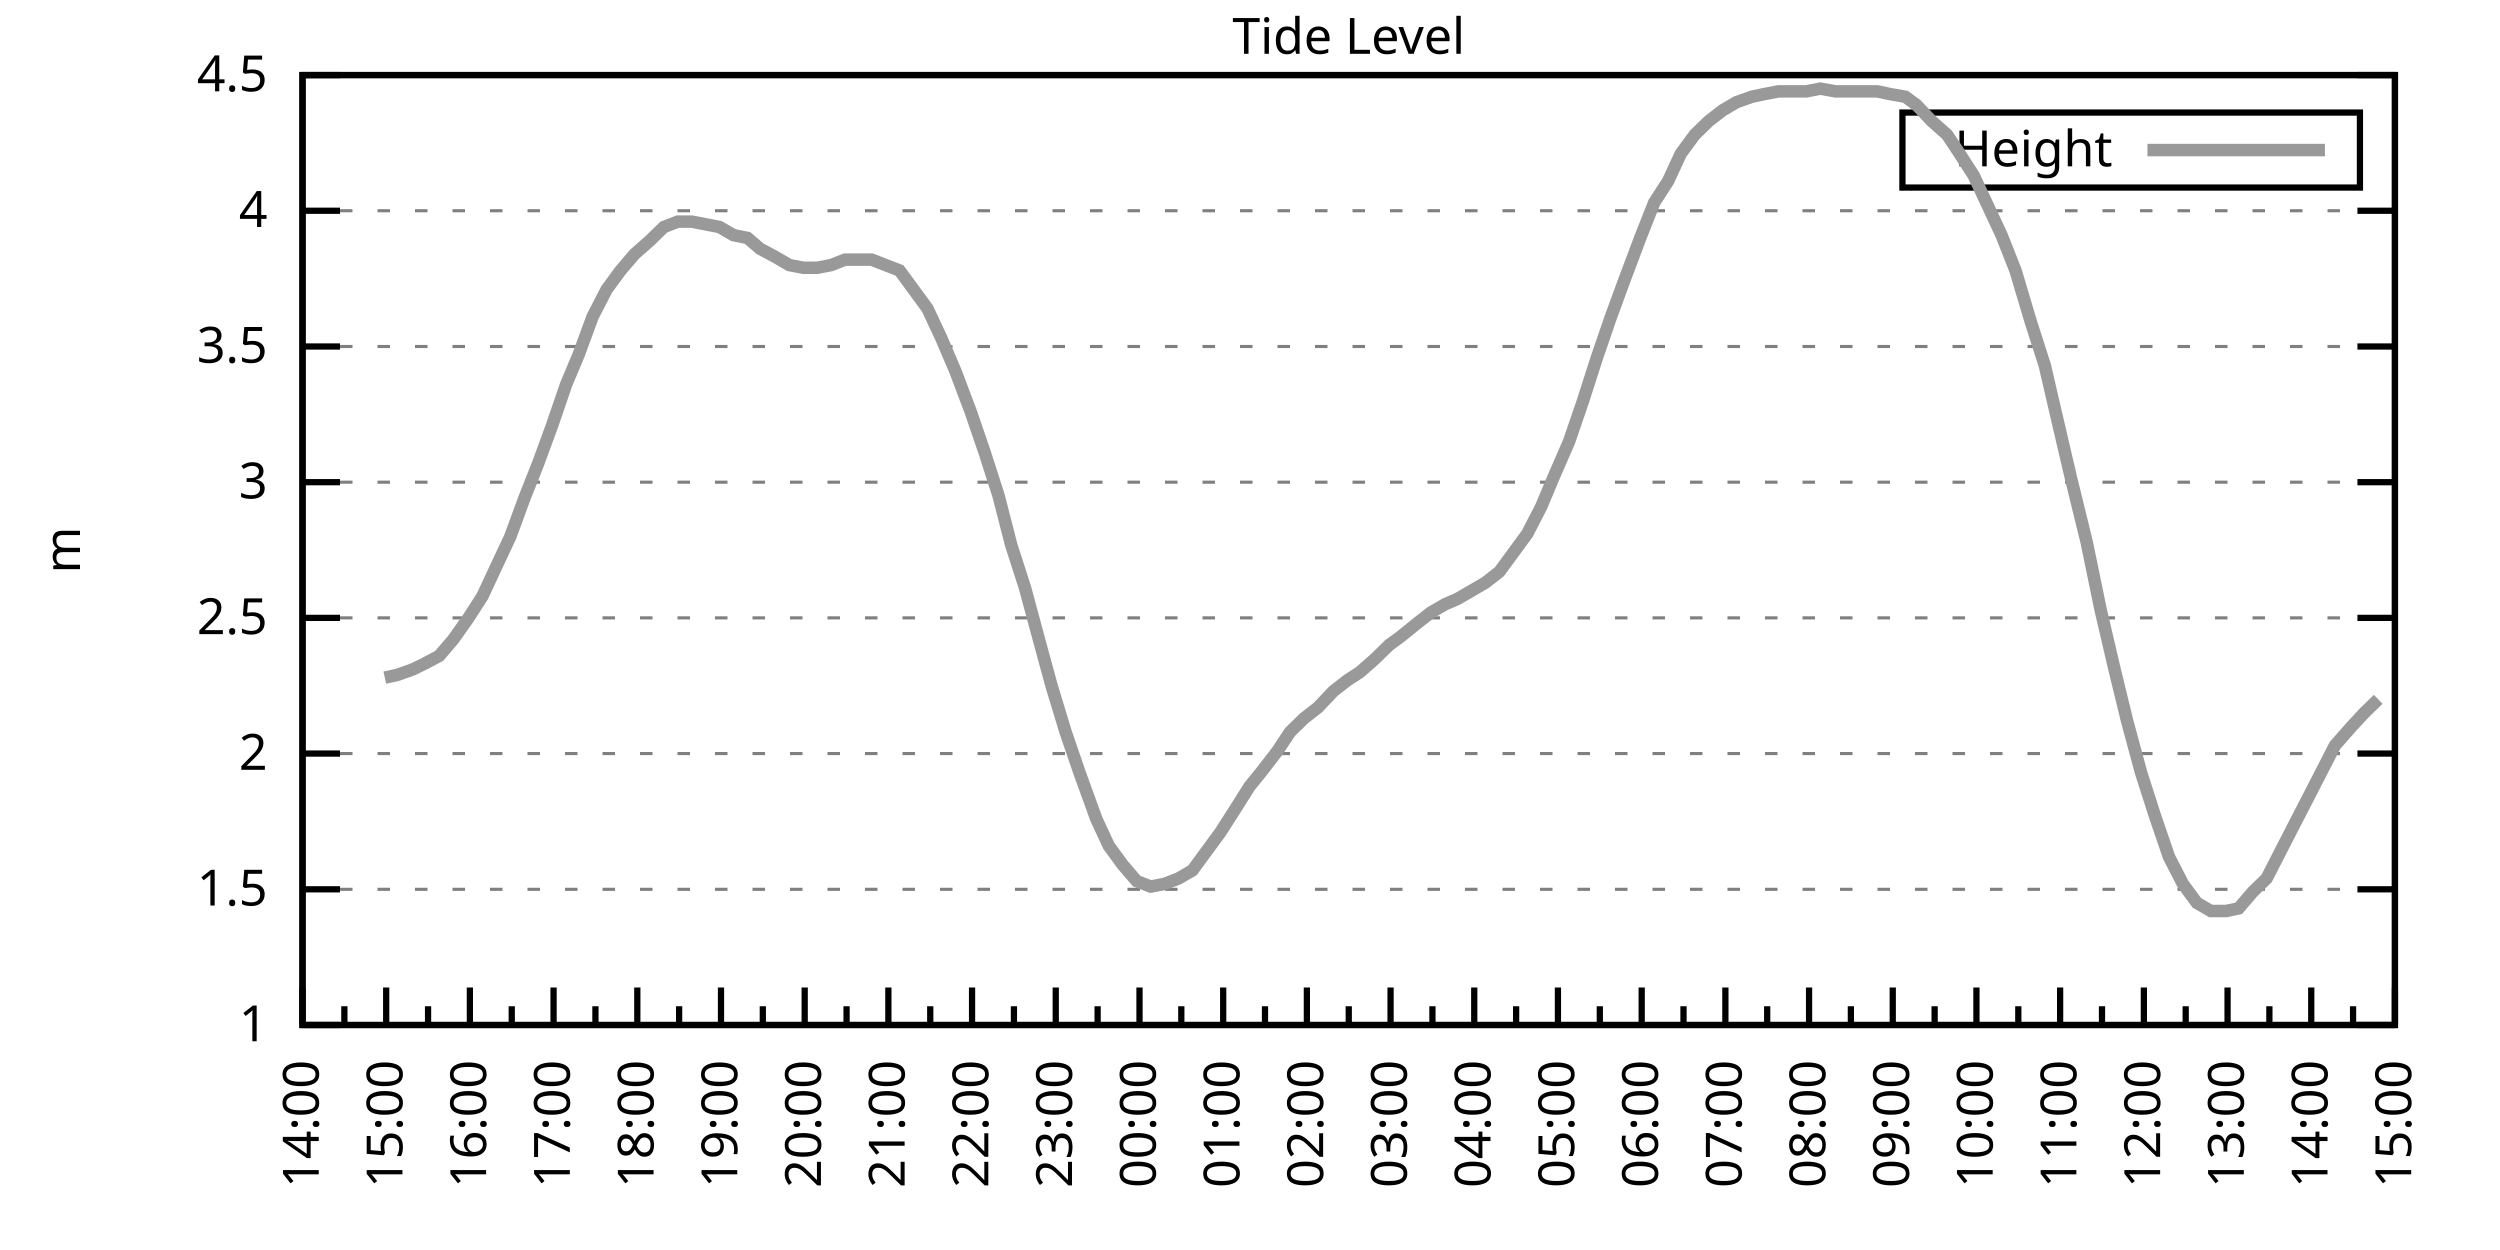
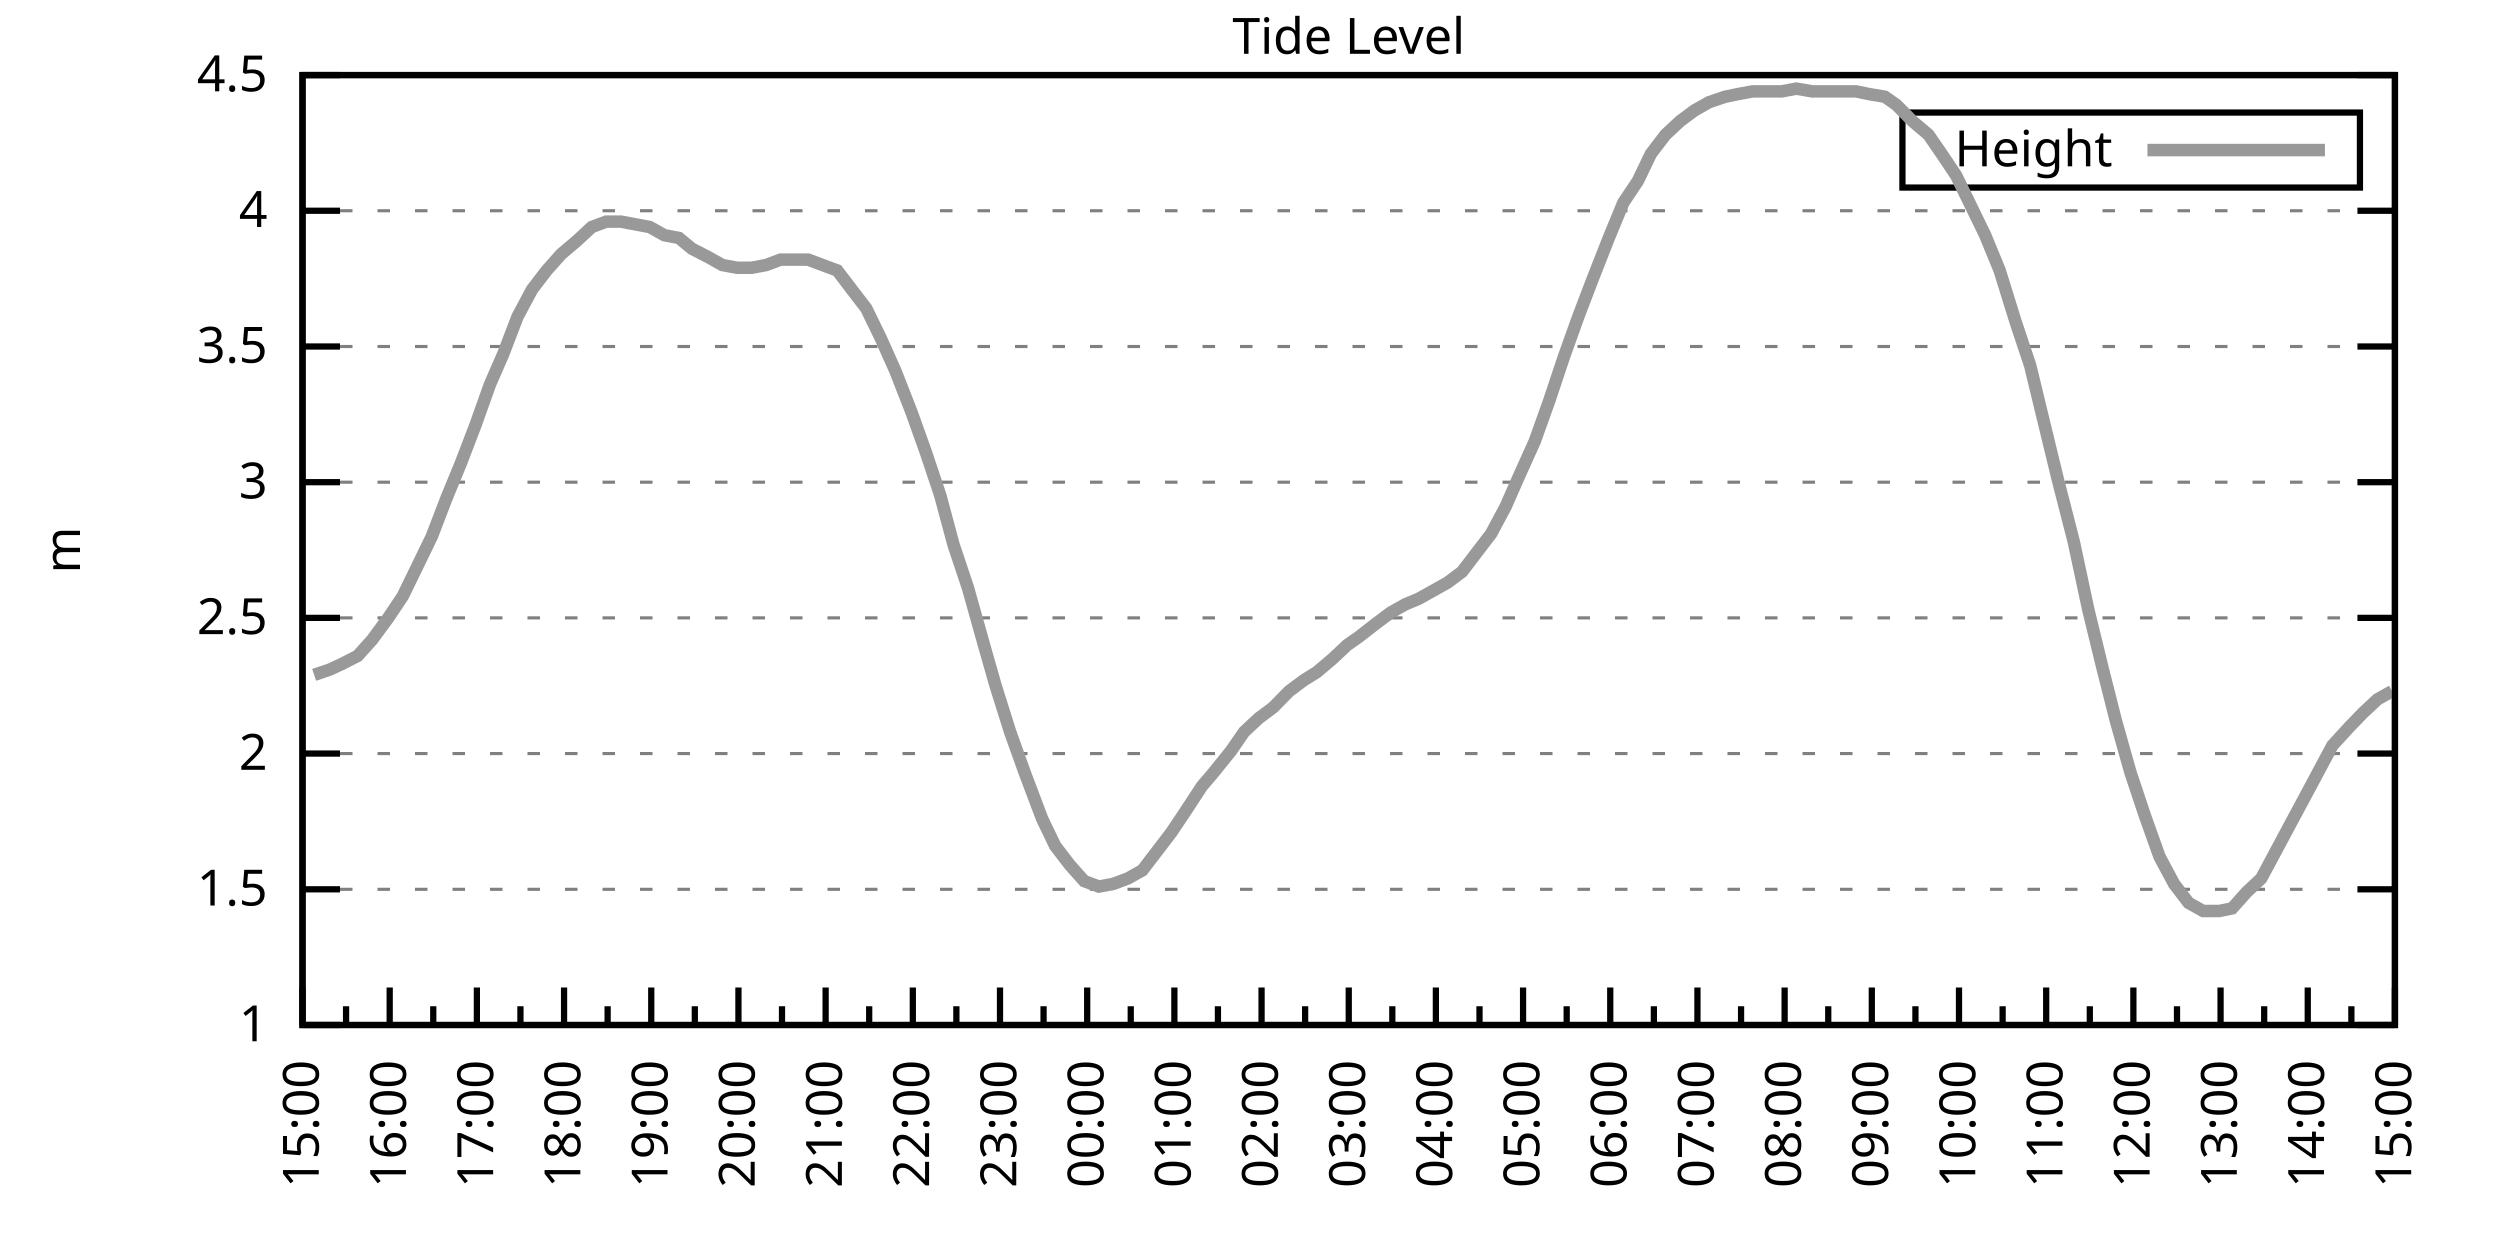
<svg xmlns="http://www.w3.org/2000/svg" xmlns:xlink="http://www.w3.org/1999/xlink" width="400" height="200" viewBox="0 0 400 200">
  <g id="gnuplot_canvas">
    <rect x="0" y="0" width="400" height="200" fill="none" />
    <defs>
      <circle id="gpDot" r="0.5" stroke-width="0.5" stroke="currentColor" />
      <path id="gpPt0" stroke-width="0.333" stroke="currentColor" d="M-1,0 h2 M0,-1 v2" />
      <path id="gpPt1" stroke-width="0.333" stroke="currentColor" d="M-1,-1 L1,1 M1,-1 L-1,1" />
      <path id="gpPt2" stroke-width="0.333" stroke="currentColor" d="M-1,0 L1,0 M0,-1 L0,1 M-1,-1 L1,1 M-1,1 L1,-1" />
      <rect id="gpPt3" stroke-width="0.333" stroke="currentColor" x="-1" y="-1" width="2" height="2" />
      <rect id="gpPt4" stroke-width="0.333" stroke="currentColor" fill="currentColor" x="-1" y="-1" width="2" height="2" />
      <circle id="gpPt5" stroke-width="0.333" stroke="currentColor" cx="0" cy="0" r="1" />
      <use xlink:href="#gpPt5" id="gpPt6" fill="currentColor" stroke="none" />
      <path id="gpPt7" stroke-width="0.333" stroke="currentColor" d="M0,-1.33 L-1.33,0.67 L1.33,0.67 z" />
      <use xlink:href="#gpPt7" id="gpPt8" fill="currentColor" stroke="none" />
      <use xlink:href="#gpPt7" id="gpPt9" stroke="currentColor" transform="rotate(180)" />
      <use xlink:href="#gpPt9" id="gpPt10" fill="currentColor" stroke="none" />
      <use xlink:href="#gpPt3" id="gpPt11" stroke="currentColor" transform="rotate(45)" />
      <use xlink:href="#gpPt11" id="gpPt12" fill="currentColor" stroke="none" />
      <path id="gpPt13" stroke-width="0.333" stroke="currentColor" d="M0,1.330 L1.265,0.411 L0.782,-1.067 L-0.782,-1.076 L-1.265,0.411 z" />
      <use xlink:href="#gpPt13" id="gpPt14" fill="currentColor" stroke="none" />
      <filter id="textbox" filterUnits="objectBoundingBox" x="0" y="0" height="1" width="1">
        <feFlood flood-color="white" flood-opacity="1" result="bgnd" />
        <feComposite in="SourceGraphic" in2="bgnd" operator="atop" />
      </filter>
      <filter id="greybox" filterUnits="objectBoundingBox" x="0" y="0" height="1" width="1">
        <feFlood flood-color="lightgrey" flood-opacity="1" result="grey" />
        <feComposite in="SourceGraphic" in2="grey" operator="atop" />
      </filter>
    </defs>
    <g fill="none" color="white" stroke="currentColor" stroke-width="1.00" stroke-linecap="butt" stroke-linejoin="miter">
</g>
    <g fill="none" color="black" stroke="currentColor" stroke-width="1.00" stroke-linecap="butt" stroke-linejoin="miter">
      <g stroke="none" shape-rendering="crispEdges">
        <polygon fill="rgb(255, 255, 255)" points="48.40,164.00 383.18,164.00 383.18,12.02 48.40,12.02 " />
      </g>
    </g>
    <g fill="none" color="black" stroke="currentColor" stroke-width="1.00" stroke-linecap="butt" stroke-linejoin="miter">
</g>
    <g fill="none" color="black" stroke="black" stroke-width="0.50" stroke-linecap="butt" stroke-linejoin="miter">
</g>
    <g fill="none" color="gray" stroke="currentColor" stroke-width="0.50" stroke-linecap="butt" stroke-linejoin="miter">
      <path stroke="gray" stroke-dasharray="2,4" class="gridline" d="M48.40,164.00 L383.19,164.00  " />
    </g>
    <g fill="none" color="gray" stroke="gray" stroke-width="1.00" stroke-linecap="butt" stroke-linejoin="miter">
</g>
    <g fill="none" color="black" stroke="currentColor" stroke-width="1.00" stroke-linecap="butt" stroke-linejoin="miter">
      <path stroke="black" d="M48.40,164.00 L54.40,164.00 M383.19,164.00 L377.19,164.00  " />
      <g transform="translate(42.80,166.60)" stroke="none" fill="black" font-family="Sans" font-size="8.00" text-anchor="end">
        <text>
          <tspan font-family="Sans"> 1</tspan>
        </text>
      </g>
    </g>
    <g fill="none" color="black" stroke="currentColor" stroke-width="1.00" stroke-linecap="butt" stroke-linejoin="miter">
</g>
    <g fill="none" color="black" stroke="black" stroke-width="0.50" stroke-linecap="butt" stroke-linejoin="miter">
</g>
    <g fill="none" color="gray" stroke="currentColor" stroke-width="0.50" stroke-linecap="butt" stroke-linejoin="miter">
      <path stroke="gray" stroke-dasharray="2,4" class="gridline" d="M48.40,142.29 L383.19,142.29  " />
    </g>
    <g fill="none" color="gray" stroke="gray" stroke-width="1.00" stroke-linecap="butt" stroke-linejoin="miter">
</g>
    <g fill="none" color="black" stroke="currentColor" stroke-width="1.00" stroke-linecap="butt" stroke-linejoin="miter">
      <path stroke="black" d="M48.40,142.29 L54.40,142.29 M383.19,142.29 L377.19,142.29  " />
      <g transform="translate(42.80,144.89)" stroke="none" fill="black" font-family="Sans" font-size="8.00" text-anchor="end">
        <text>
          <tspan font-family="Sans"> 1.5</tspan>
        </text>
      </g>
    </g>
    <g fill="none" color="black" stroke="currentColor" stroke-width="1.00" stroke-linecap="butt" stroke-linejoin="miter">
</g>
    <g fill="none" color="black" stroke="black" stroke-width="0.50" stroke-linecap="butt" stroke-linejoin="miter">
</g>
    <g fill="none" color="gray" stroke="currentColor" stroke-width="0.50" stroke-linecap="butt" stroke-linejoin="miter">
      <path stroke="gray" stroke-dasharray="2,4" class="gridline" d="M48.40,120.57 L383.19,120.57  " />
    </g>
    <g fill="none" color="gray" stroke="gray" stroke-width="1.00" stroke-linecap="butt" stroke-linejoin="miter">
</g>
    <g fill="none" color="black" stroke="currentColor" stroke-width="1.00" stroke-linecap="butt" stroke-linejoin="miter">
      <path stroke="black" d="M48.40,120.57 L54.40,120.57 M383.19,120.57 L377.19,120.57  " />
      <g transform="translate(42.80,123.17)" stroke="none" fill="black" font-family="Sans" font-size="8.00" text-anchor="end">
        <text>
          <tspan font-family="Sans"> 2</tspan>
        </text>
      </g>
    </g>
    <g fill="none" color="black" stroke="currentColor" stroke-width="1.00" stroke-linecap="butt" stroke-linejoin="miter">
</g>
    <g fill="none" color="black" stroke="black" stroke-width="0.50" stroke-linecap="butt" stroke-linejoin="miter">
</g>
    <g fill="none" color="gray" stroke="currentColor" stroke-width="0.50" stroke-linecap="butt" stroke-linejoin="miter">
      <path stroke="gray" stroke-dasharray="2,4" class="gridline" d="M48.40,98.86 L383.19,98.86  " />
    </g>
    <g fill="none" color="gray" stroke="gray" stroke-width="1.00" stroke-linecap="butt" stroke-linejoin="miter">
</g>
    <g fill="none" color="black" stroke="currentColor" stroke-width="1.00" stroke-linecap="butt" stroke-linejoin="miter">
      <path stroke="black" d="M48.40,98.86 L54.40,98.86 M383.19,98.86 L377.19,98.86  " />
      <g transform="translate(42.80,101.46)" stroke="none" fill="black" font-family="Sans" font-size="8.00" text-anchor="end">
        <text>
          <tspan font-family="Sans"> 2.5</tspan>
        </text>
      </g>
    </g>
    <g fill="none" color="black" stroke="currentColor" stroke-width="1.00" stroke-linecap="butt" stroke-linejoin="miter">
</g>
    <g fill="none" color="black" stroke="black" stroke-width="0.50" stroke-linecap="butt" stroke-linejoin="miter">
</g>
    <g fill="none" color="gray" stroke="currentColor" stroke-width="0.50" stroke-linecap="butt" stroke-linejoin="miter">
      <path stroke="gray" stroke-dasharray="2,4" class="gridline" d="M48.40,77.15 L383.19,77.15  " />
    </g>
    <g fill="none" color="gray" stroke="gray" stroke-width="1.00" stroke-linecap="butt" stroke-linejoin="miter">
</g>
    <g fill="none" color="black" stroke="currentColor" stroke-width="1.00" stroke-linecap="butt" stroke-linejoin="miter">
      <path stroke="black" d="M48.40,77.15 L54.40,77.15 M383.19,77.15 L377.19,77.15  " />
      <g transform="translate(42.80,79.75)" stroke="none" fill="black" font-family="Sans" font-size="8.00" text-anchor="end">
        <text>
          <tspan font-family="Sans"> 3</tspan>
        </text>
      </g>
    </g>
    <g fill="none" color="black" stroke="currentColor" stroke-width="1.00" stroke-linecap="butt" stroke-linejoin="miter">
</g>
    <g fill="none" color="black" stroke="black" stroke-width="0.50" stroke-linecap="butt" stroke-linejoin="miter">
</g>
    <g fill="none" color="gray" stroke="currentColor" stroke-width="0.50" stroke-linecap="butt" stroke-linejoin="miter">
      <path stroke="gray" stroke-dasharray="2,4" class="gridline" d="M48.40,55.44 L383.19,55.44  " />
    </g>
    <g fill="none" color="gray" stroke="gray" stroke-width="1.00" stroke-linecap="butt" stroke-linejoin="miter">
</g>
    <g fill="none" color="black" stroke="currentColor" stroke-width="1.00" stroke-linecap="butt" stroke-linejoin="miter">
      <path stroke="black" d="M48.40,55.44 L54.40,55.44 M383.19,55.44 L377.19,55.44  " />
      <g transform="translate(42.80,58.04)" stroke="none" fill="black" font-family="Sans" font-size="8.00" text-anchor="end">
        <text>
          <tspan font-family="Sans"> 3.5</tspan>
        </text>
      </g>
    </g>
    <g fill="none" color="black" stroke="currentColor" stroke-width="1.00" stroke-linecap="butt" stroke-linejoin="miter">
</g>
    <g fill="none" color="black" stroke="black" stroke-width="0.50" stroke-linecap="butt" stroke-linejoin="miter">
</g>
    <g fill="none" color="gray" stroke="currentColor" stroke-width="0.50" stroke-linecap="butt" stroke-linejoin="miter">
      <path stroke="gray" stroke-dasharray="2,4" class="gridline" d="M48.40,33.72 L383.19,33.72  " />
    </g>
    <g fill="none" color="gray" stroke="gray" stroke-width="1.00" stroke-linecap="butt" stroke-linejoin="miter">
</g>
    <g fill="none" color="black" stroke="currentColor" stroke-width="1.00" stroke-linecap="butt" stroke-linejoin="miter">
      <path stroke="black" d="M48.40,33.72 L54.40,33.72 M383.19,33.72 L377.19,33.72  " />
      <g transform="translate(42.80,36.32)" stroke="none" fill="black" font-family="Sans" font-size="8.00" text-anchor="end">
        <text>
          <tspan font-family="Sans"> 4</tspan>
        </text>
      </g>
    </g>
    <g fill="none" color="black" stroke="currentColor" stroke-width="1.00" stroke-linecap="butt" stroke-linejoin="miter">
</g>
    <g fill="none" color="black" stroke="black" stroke-width="0.50" stroke-linecap="butt" stroke-linejoin="miter">
</g>
    <g fill="none" color="gray" stroke="currentColor" stroke-width="0.50" stroke-linecap="butt" stroke-linejoin="miter">
      <path stroke="gray" stroke-dasharray="2,4" class="gridline" d="M48.40,12.01 L383.19,12.01  " />
    </g>
    <g fill="none" color="gray" stroke="gray" stroke-width="1.00" stroke-linecap="butt" stroke-linejoin="miter">
</g>
    <g fill="none" color="black" stroke="currentColor" stroke-width="1.00" stroke-linecap="butt" stroke-linejoin="miter">
      <path stroke="black" d="M48.40,12.01 L54.40,12.01 M383.19,12.01 L377.19,12.01  " />
      <g transform="translate(42.80,14.61)" stroke="none" fill="black" font-family="Sans" font-size="8.00" text-anchor="end">
        <text>
          <tspan font-family="Sans"> 4.5</tspan>
        </text>
      </g>
    </g>
    <g fill="none" color="black" stroke="currentColor" stroke-width="1.00" stroke-linecap="butt" stroke-linejoin="miter">
      <path stroke="black" d="M48.40,164.00 L48.40,158.00  " />
      <g transform="translate(51.00,169.60) rotate(270)" stroke="none" fill="black" font-family="Sans" font-size="8.00" text-anchor="end">
        <text>
+           <tspan font-family="Sans">15:00</tspan>
+         </text>
+       </g>
+     </g>
+     <g fill="none" color="black" stroke="currentColor" stroke-width="1.00" stroke-linecap="butt" stroke-linejoin="miter">
+       <path stroke="black" d="M55.37,164.00 L55.37,161.00 M62.35,164.00 L62.35,158.00  " />
+       <g transform="translate(64.95,169.60) rotate(270)" stroke="none" fill="black" font-family="Sans" font-size="8.00" text-anchor="end">
+         <text>
+           <tspan font-family="Sans">16:00</tspan>
+         </text>
+       </g>
+     </g>
+     <g fill="none" color="black" stroke="currentColor" stroke-width="1.00" stroke-linecap="butt" stroke-linejoin="miter">
+       <path stroke="black" d="M69.32,164.00 L69.32,161.00 M76.30,164.00 L76.30,158.00  " />
+       <g transform="translate(78.90,169.60) rotate(270)" stroke="none" fill="black" font-family="Sans" font-size="8.00" text-anchor="end">
+         <text>
+           <tspan font-family="Sans">17:00</tspan>
+         </text>
+       </g>
+     </g>
+     <g fill="none" color="black" stroke="currentColor" stroke-width="1.00" stroke-linecap="butt" stroke-linejoin="miter">
+       <path stroke="black" d="M83.27,164.00 L83.27,161.00 M90.25,164.00 L90.25,158.00  " />
+       <g transform="translate(92.85,169.60) rotate(270)" stroke="none" fill="black" font-family="Sans" font-size="8.00" text-anchor="end">
+         <text>
+           <tspan font-family="Sans">18:00</tspan>
+         </text>
+       </g>
+     </g>
+     <g fill="none" color="black" stroke="currentColor" stroke-width="1.00" stroke-linecap="butt" stroke-linejoin="miter">
+       <path stroke="black" d="M97.22,164.00 L97.22,161.00 M104.20,164.00 L104.20,158.00  " />
+       <g transform="translate(106.80,169.60) rotate(270)" stroke="none" fill="black" font-family="Sans" font-size="8.00" text-anchor="end">
+         <text>
+           <tspan font-family="Sans">19:00</tspan>
+         </text>
+       </g>
+     </g>
+     <g fill="none" color="black" stroke="currentColor" stroke-width="1.00" stroke-linecap="butt" stroke-linejoin="miter">
+       <path stroke="black" d="M111.17,164.00 L111.17,161.00 M118.15,164.00 L118.15,158.00  " />
+       <g transform="translate(120.75,169.60) rotate(270)" stroke="none" fill="black" font-family="Sans" font-size="8.00" text-anchor="end">
+         <text>
+           <tspan font-family="Sans">20:00</tspan>
+         </text>
+       </g>
+     </g>
+     <g fill="none" color="black" stroke="currentColor" stroke-width="1.00" stroke-linecap="butt" stroke-linejoin="miter">
+       <path stroke="black" d="M125.12,164.00 L125.12,161.00 M132.10,164.00 L132.10,158.00  " />
+       <g transform="translate(134.70,169.60) rotate(270)" stroke="none" fill="black" font-family="Sans" font-size="8.00" text-anchor="end">
+         <text>
+           <tspan font-family="Sans">21:00</tspan>
+         </text>
+       </g>
+     </g>
+     <g fill="none" color="black" stroke="currentColor" stroke-width="1.00" stroke-linecap="butt" stroke-linejoin="miter">
+       <path stroke="black" d="M139.07,164.00 L139.07,161.00 M146.05,164.00 L146.05,158.00  " />
+       <g transform="translate(148.65,169.60) rotate(270)" stroke="none" fill="black" font-family="Sans" font-size="8.00" text-anchor="end">
+         <text>
+           <tspan font-family="Sans">22:00</tspan>
+         </text>
+       </g>
+     </g>
+     <g fill="none" color="black" stroke="currentColor" stroke-width="1.00" stroke-linecap="butt" stroke-linejoin="miter">
+       <path stroke="black" d="M153.02,164.00 L153.02,161.00 M160.00,164.00 L160.00,158.00  " />
+       <g transform="translate(162.60,169.60) rotate(270)" stroke="none" fill="black" font-family="Sans" font-size="8.00" text-anchor="end">
+         <text>
+           <tspan font-family="Sans">23:00</tspan>
+         </text>
+       </g>
+     </g>
+     <g fill="none" color="black" stroke="currentColor" stroke-width="1.00" stroke-linecap="butt" stroke-linejoin="miter">
+       <path stroke="black" d="M166.97,164.00 L166.97,161.00 M173.95,164.00 L173.95,158.00  " />
+       <g transform="translate(176.55,169.60) rotate(270)" stroke="none" fill="black" font-family="Sans" font-size="8.00" text-anchor="end">
+         <text>
+           <tspan font-family="Sans">00:00</tspan>
+         </text>
+       </g>
+     </g>
+     <g fill="none" color="black" stroke="currentColor" stroke-width="1.00" stroke-linecap="butt" stroke-linejoin="miter">
+       <path stroke="black" d="M180.92,164.00 L180.92,161.00 M187.90,164.00 L187.90,158.00  " />
+       <g transform="translate(190.50,169.60) rotate(270)" stroke="none" fill="black" font-family="Sans" font-size="8.00" text-anchor="end">
+         <text>
+           <tspan font-family="Sans">01:00</tspan>
+         </text>
+       </g>
+     </g>
+     <g fill="none" color="black" stroke="currentColor" stroke-width="1.00" stroke-linecap="butt" stroke-linejoin="miter">
+       <path stroke="black" d="M194.87,164.00 L194.87,161.00 M201.85,164.00 L201.85,158.00  " />
+       <g transform="translate(204.45,169.60) rotate(270)" stroke="none" fill="black" font-family="Sans" font-size="8.00" text-anchor="end">
+         <text>
+           <tspan font-family="Sans">02:00</tspan>
+         </text>
+       </g>
+     </g>
+     <g fill="none" color="black" stroke="currentColor" stroke-width="1.00" stroke-linecap="butt" stroke-linejoin="miter">
+       <path stroke="black" d="M208.82,164.00 L208.82,161.00 M215.80,164.00 L215.80,158.00  " />
+       <g transform="translate(218.40,169.60) rotate(270)" stroke="none" fill="black" font-family="Sans" font-size="8.00" text-anchor="end">
+         <text>
+           <tspan font-family="Sans">03:00</tspan>
+         </text>
+       </g>
+     </g>
+     <g fill="none" color="black" stroke="currentColor" stroke-width="1.00" stroke-linecap="butt" stroke-linejoin="miter">
+       <path stroke="black" d="M222.77,164.00 L222.77,161.00 M229.74,164.00 L229.74,158.00  " />
+       <g transform="translate(232.34,169.60) rotate(270)" stroke="none" fill="black" font-family="Sans" font-size="8.00" text-anchor="end">
+         <text>
+           <tspan font-family="Sans">04:00</tspan>
+         </text>
+       </g>
+     </g>
+     <g fill="none" color="black" stroke="currentColor" stroke-width="1.00" stroke-linecap="butt" stroke-linejoin="miter">
+       <path stroke="black" d="M236.72,164.00 L236.72,161.00 M243.69,164.00 L243.69,158.00  " />
+       <g transform="translate(246.29,169.60) rotate(270)" stroke="none" fill="black" font-family="Sans" font-size="8.00" text-anchor="end">
+         <text>
+           <tspan font-family="Sans">05:00</tspan>
+         </text>
+       </g>
+     </g>
+     <g fill="none" color="black" stroke="currentColor" stroke-width="1.00" stroke-linecap="butt" stroke-linejoin="miter">
+       <path stroke="black" d="M250.67,164.00 L250.67,161.00 M257.64,164.00 L257.64,158.00  " />
+       <g transform="translate(260.24,169.60) rotate(270)" stroke="none" fill="black" font-family="Sans" font-size="8.00" text-anchor="end">
+         <text>
+           <tspan font-family="Sans">06:00</tspan>
+         </text>
+       </g>
+     </g>
+     <g fill="none" color="black" stroke="currentColor" stroke-width="1.00" stroke-linecap="butt" stroke-linejoin="miter">
+       <path stroke="black" d="M264.62,164.00 L264.62,161.00 M271.59,164.00 L271.59,158.00  " />
+       <g transform="translate(274.19,169.60) rotate(270)" stroke="none" fill="black" font-family="Sans" font-size="8.00" text-anchor="end">
+         <text>
+           <tspan font-family="Sans">07:00</tspan>
+         </text>
+       </g>
+     </g>
+     <g fill="none" color="black" stroke="currentColor" stroke-width="1.00" stroke-linecap="butt" stroke-linejoin="miter">
+       <path stroke="black" d="M278.57,164.00 L278.57,161.00 M285.54,164.00 L285.54,158.00  " />
+       <g transform="translate(288.14,169.60) rotate(270)" stroke="none" fill="black" font-family="Sans" font-size="8.00" text-anchor="end">
+         <text>
+           <tspan font-family="Sans">08:00</tspan>
+         </text>
+       </g>
+     </g>
+     <g fill="none" color="black" stroke="currentColor" stroke-width="1.00" stroke-linecap="butt" stroke-linejoin="miter">
+       <path stroke="black" d="M292.52,164.00 L292.52,161.00 M299.49,164.00 L299.49,158.00  " />
+       <g transform="translate(302.09,169.60) rotate(270)" stroke="none" fill="black" font-family="Sans" font-size="8.00" text-anchor="end">
+         <text>
+           <tspan font-family="Sans">09:00</tspan>
+         </text>
+       </g>
+     </g>
+     <g fill="none" color="black" stroke="currentColor" stroke-width="1.00" stroke-linecap="butt" stroke-linejoin="miter">
+       <path stroke="black" d="M306.47,164.00 L306.47,161.00 M313.44,164.00 L313.44,158.00  " />
+       <g transform="translate(316.04,169.60) rotate(270)" stroke="none" fill="black" font-family="Sans" font-size="8.00" text-anchor="end">
+         <text>
+           <tspan font-family="Sans">10:00</tspan>
+         </text>
+       </g>
+     </g>
+     <g fill="none" color="black" stroke="currentColor" stroke-width="1.00" stroke-linecap="butt" stroke-linejoin="miter">
+       <path stroke="black" d="M320.42,164.00 L320.42,161.00 M327.39,164.00 L327.39,158.00  " />
+       <g transform="translate(329.99,169.60) rotate(270)" stroke="none" fill="black" font-family="Sans" font-size="8.00" text-anchor="end">
+         <text>
+           <tspan font-family="Sans">11:00</tspan>
+         </text>
+       </g>
+     </g>
+     <g fill="none" color="black" stroke="currentColor" stroke-width="1.00" stroke-linecap="butt" stroke-linejoin="miter">
+       <path stroke="black" d="M334.37,164.00 L334.37,161.00 M341.34,164.00 L341.34,158.00  " />
+       <g transform="translate(343.94,169.60) rotate(270)" stroke="none" fill="black" font-family="Sans" font-size="8.00" text-anchor="end">
+         <text>
+           <tspan font-family="Sans">12:00</tspan>
+         </text>
+       </g>
+     </g>
+     <g fill="none" color="black" stroke="currentColor" stroke-width="1.00" stroke-linecap="butt" stroke-linejoin="miter">
+       <path stroke="black" d="M348.32,164.00 L348.32,161.00 M355.29,164.00 L355.29,158.00  " />
+       <g transform="translate(357.89,169.60) rotate(270)" stroke="none" fill="black" font-family="Sans" font-size="8.00" text-anchor="end">
+         <text>
+           <tspan font-family="Sans">13:00</tspan>
+         </text>
+       </g>
+     </g>
+     <g fill="none" color="black" stroke="currentColor" stroke-width="1.00" stroke-linecap="butt" stroke-linejoin="miter">
+       <path stroke="black" d="M362.27,164.00 L362.27,161.00 M369.24,164.00 L369.24,158.00  " />
+       <g transform="translate(371.84,169.60) rotate(270)" stroke="none" fill="black" font-family="Sans" font-size="8.00" text-anchor="end">
+         <text>
          <tspan font-family="Sans">14:00</tspan>
        </text>
      </g>
    </g>
    <g fill="none" color="black" stroke="currentColor" stroke-width="1.00" stroke-linecap="butt" stroke-linejoin="miter">
-       <path stroke="black" d="M55.10,164.00 L55.10,161.00 M61.79,164.00 L61.79,158.00  " />
-       <g transform="translate(64.39,169.60) rotate(270)" stroke="none" fill="black" font-family="Sans" font-size="8.00" text-anchor="end">
-         <text>
-           <tspan font-family="Sans">15:00</tspan>
-         </text>
-       </g>
-     </g>
-     <g fill="none" color="black" stroke="currentColor" stroke-width="1.00" stroke-linecap="butt" stroke-linejoin="miter">
-       <path stroke="black" d="M68.49,164.00 L68.49,161.00 M75.18,164.00 L75.18,158.00  " />
-       <g transform="translate(77.78,169.60) rotate(270)" stroke="none" fill="black" font-family="Sans" font-size="8.00" text-anchor="end">
-         <text>
-           <tspan font-family="Sans">16:00</tspan>
-         </text>
-       </g>
-     </g>
-     <g fill="none" color="black" stroke="currentColor" stroke-width="1.00" stroke-linecap="butt" stroke-linejoin="miter">
-       <path stroke="black" d="M81.88,164.00 L81.88,161.00 M88.57,164.00 L88.57,158.00  " />
-       <g transform="translate(91.17,169.60) rotate(270)" stroke="none" fill="black" font-family="Sans" font-size="8.00" text-anchor="end">
-         <text>
-           <tspan font-family="Sans">17:00</tspan>
-         </text>
-       </g>
-     </g>
-     <g fill="none" color="black" stroke="currentColor" stroke-width="1.00" stroke-linecap="butt" stroke-linejoin="miter">
-       <path stroke="black" d="M95.27,164.00 L95.27,161.00 M101.97,164.00 L101.97,158.00  " />
-       <g transform="translate(104.57,169.60) rotate(270)" stroke="none" fill="black" font-family="Sans" font-size="8.00" text-anchor="end">
-         <text>
-           <tspan font-family="Sans">18:00</tspan>
-         </text>
-       </g>
-     </g>
-     <g fill="none" color="black" stroke="currentColor" stroke-width="1.00" stroke-linecap="butt" stroke-linejoin="miter">
-       <path stroke="black" d="M108.66,164.00 L108.66,161.00 M115.36,164.00 L115.36,158.00  " />
-       <g transform="translate(117.96,169.60) rotate(270)" stroke="none" fill="black" font-family="Sans" font-size="8.00" text-anchor="end">
-         <text>
-           <tspan font-family="Sans">19:00</tspan>
-         </text>
-       </g>
-     </g>
-     <g fill="none" color="black" stroke="currentColor" stroke-width="1.00" stroke-linecap="butt" stroke-linejoin="miter">
-       <path stroke="black" d="M122.05,164.00 L122.05,161.00 M128.75,164.00 L128.75,158.00  " />
-       <g transform="translate(131.35,169.60) rotate(270)" stroke="none" fill="black" font-family="Sans" font-size="8.00" text-anchor="end">
-         <text>
-           <tspan font-family="Sans">20:00</tspan>
-         </text>
-       </g>
-     </g>
-     <g fill="none" color="black" stroke="currentColor" stroke-width="1.00" stroke-linecap="butt" stroke-linejoin="miter">
-       <path stroke="black" d="M135.45,164.00 L135.45,161.00 M142.14,164.00 L142.14,158.00  " />
-       <g transform="translate(144.74,169.60) rotate(270)" stroke="none" fill="black" font-family="Sans" font-size="8.00" text-anchor="end">
-         <text>
-           <tspan font-family="Sans">21:00</tspan>
-         </text>
-       </g>
-     </g>
-     <g fill="none" color="black" stroke="currentColor" stroke-width="1.00" stroke-linecap="butt" stroke-linejoin="miter">
-       <path stroke="black" d="M148.84,164.00 L148.84,161.00 M155.53,164.00 L155.53,158.00  " />
-       <g transform="translate(158.13,169.60) rotate(270)" stroke="none" fill="black" font-family="Sans" font-size="8.00" text-anchor="end">
-         <text>
-           <tspan font-family="Sans">22:00</tspan>
-         </text>
-       </g>
-     </g>
-     <g fill="none" color="black" stroke="currentColor" stroke-width="1.00" stroke-linecap="butt" stroke-linejoin="miter">
-       <path stroke="black" d="M162.23,164.00 L162.23,161.00 M168.92,164.00 L168.92,158.00  " />
-       <g transform="translate(171.52,169.60) rotate(270)" stroke="none" fill="black" font-family="Sans" font-size="8.00" text-anchor="end">
-         <text>
-           <tspan font-family="Sans">23:00</tspan>
-         </text>
-       </g>
-     </g>
-     <g fill="none" color="black" stroke="currentColor" stroke-width="1.00" stroke-linecap="butt" stroke-linejoin="miter">
-       <path stroke="black" d="M175.62,164.00 L175.62,161.00 M182.32,164.00 L182.32,158.00  " />
-       <g transform="translate(184.92,169.60) rotate(270)" stroke="none" fill="black" font-family="Sans" font-size="8.00" text-anchor="end">
-         <text>
-           <tspan font-family="Sans">00:00</tspan>
-         </text>
-       </g>
-     </g>
-     <g fill="none" color="black" stroke="currentColor" stroke-width="1.00" stroke-linecap="butt" stroke-linejoin="miter">
-       <path stroke="black" d="M189.01,164.00 L189.01,161.00 M195.71,164.00 L195.71,158.00  " />
-       <g transform="translate(198.31,169.60) rotate(270)" stroke="none" fill="black" font-family="Sans" font-size="8.00" text-anchor="end">
-         <text>
-           <tspan font-family="Sans">01:00</tspan>
-         </text>
-       </g>
-     </g>
-     <g fill="none" color="black" stroke="currentColor" stroke-width="1.00" stroke-linecap="butt" stroke-linejoin="miter">
-       <path stroke="black" d="M202.40,164.00 L202.40,161.00 M209.10,164.00 L209.10,158.00  " />
-       <g transform="translate(211.70,169.60) rotate(270)" stroke="none" fill="black" font-family="Sans" font-size="8.00" text-anchor="end">
-         <text>
-           <tspan font-family="Sans">02:00</tspan>
-         </text>
-       </g>
-     </g>
-     <g fill="none" color="black" stroke="currentColor" stroke-width="1.00" stroke-linecap="butt" stroke-linejoin="miter">
-       <path stroke="black" d="M215.80,164.00 L215.80,161.00 M222.49,164.00 L222.49,158.00  " />
-       <g transform="translate(225.09,169.60) rotate(270)" stroke="none" fill="black" font-family="Sans" font-size="8.00" text-anchor="end">
-         <text>
-           <tspan font-family="Sans">03:00</tspan>
-         </text>
-       </g>
-     </g>
-     <g fill="none" color="black" stroke="currentColor" stroke-width="1.00" stroke-linecap="butt" stroke-linejoin="miter">
-       <path stroke="black" d="M229.19,164.00 L229.19,161.00 M235.88,164.00 L235.88,158.00  " />
-       <g transform="translate(238.48,169.60) rotate(270)" stroke="none" fill="black" font-family="Sans" font-size="8.00" text-anchor="end">
-         <text>
-           <tspan font-family="Sans">04:00</tspan>
-         </text>
-       </g>
-     </g>
-     <g fill="none" color="black" stroke="currentColor" stroke-width="1.00" stroke-linecap="butt" stroke-linejoin="miter">
-       <path stroke="black" d="M242.58,164.00 L242.58,161.00 M249.27,164.00 L249.27,158.00  " />
-       <g transform="translate(251.87,169.60) rotate(270)" stroke="none" fill="black" font-family="Sans" font-size="8.00" text-anchor="end">
-         <text>
-           <tspan font-family="Sans">05:00</tspan>
-         </text>
-       </g>
-     </g>
-     <g fill="none" color="black" stroke="currentColor" stroke-width="1.00" stroke-linecap="butt" stroke-linejoin="miter">
-       <path stroke="black" d="M255.97,164.00 L255.97,161.00 M262.67,164.00 L262.67,158.00  " />
-       <g transform="translate(265.27,169.60) rotate(270)" stroke="none" fill="black" font-family="Sans" font-size="8.00" text-anchor="end">
-         <text>
-           <tspan font-family="Sans">06:00</tspan>
-         </text>
-       </g>
-     </g>
-     <g fill="none" color="black" stroke="currentColor" stroke-width="1.00" stroke-linecap="butt" stroke-linejoin="miter">
-       <path stroke="black" d="M269.36,164.00 L269.36,161.00 M276.06,164.00 L276.06,158.00  " />
-       <g transform="translate(278.66,169.60) rotate(270)" stroke="none" fill="black" font-family="Sans" font-size="8.00" text-anchor="end">
-         <text>
-           <tspan font-family="Sans">07:00</tspan>
-         </text>
-       </g>
-     </g>
-     <g fill="none" color="black" stroke="currentColor" stroke-width="1.00" stroke-linecap="butt" stroke-linejoin="miter">
-       <path stroke="black" d="M282.75,164.00 L282.75,161.00 M289.45,164.00 L289.45,158.00  " />
-       <g transform="translate(292.05,169.60) rotate(270)" stroke="none" fill="black" font-family="Sans" font-size="8.00" text-anchor="end">
-         <text>
-           <tspan font-family="Sans">08:00</tspan>
-         </text>
-       </g>
-     </g>
-     <g fill="none" color="black" stroke="currentColor" stroke-width="1.00" stroke-linecap="butt" stroke-linejoin="miter">
-       <path stroke="black" d="M296.14,164.00 L296.14,161.00 M302.84,164.00 L302.84,158.00  " />
-       <g transform="translate(305.44,169.60) rotate(270)" stroke="none" fill="black" font-family="Sans" font-size="8.00" text-anchor="end">
-         <text>
-           <tspan font-family="Sans">09:00</tspan>
-         </text>
-       </g>
-     </g>
-     <g fill="none" color="black" stroke="currentColor" stroke-width="1.00" stroke-linecap="butt" stroke-linejoin="miter">
-       <path stroke="black" d="M309.54,164.00 L309.54,161.00 M316.23,164.00 L316.23,158.00  " />
-       <g transform="translate(318.83,169.60) rotate(270)" stroke="none" fill="black" font-family="Sans" font-size="8.00" text-anchor="end">
-         <text>
-           <tspan font-family="Sans">10:00</tspan>
-         </text>
-       </g>
-     </g>
-     <g fill="none" color="black" stroke="currentColor" stroke-width="1.00" stroke-linecap="butt" stroke-linejoin="miter">
-       <path stroke="black" d="M322.93,164.00 L322.93,161.00 M329.62,164.00 L329.62,158.00  " />
-       <g transform="translate(332.22,169.60) rotate(270)" stroke="none" fill="black" font-family="Sans" font-size="8.00" text-anchor="end">
-         <text>
-           <tspan font-family="Sans">11:00</tspan>
-         </text>
-       </g>
-     </g>
-     <g fill="none" color="black" stroke="currentColor" stroke-width="1.00" stroke-linecap="butt" stroke-linejoin="miter">
-       <path stroke="black" d="M336.32,164.00 L336.32,161.00 M343.02,164.00 L343.02,158.00  " />
-       <g transform="translate(345.62,169.60) rotate(270)" stroke="none" fill="black" font-family="Sans" font-size="8.00" text-anchor="end">
-         <text>
-           <tspan font-family="Sans">12:00</tspan>
-         </text>
-       </g>
-     </g>
-     <g fill="none" color="black" stroke="currentColor" stroke-width="1.00" stroke-linecap="butt" stroke-linejoin="miter">
-       <path stroke="black" d="M349.71,164.00 L349.71,161.00 M356.41,164.00 L356.41,158.00  " />
-       <g transform="translate(359.01,169.60) rotate(270)" stroke="none" fill="black" font-family="Sans" font-size="8.00" text-anchor="end">
-         <text>
-           <tspan font-family="Sans">13:00</tspan>
-         </text>
-       </g>
-     </g>
-     <g fill="none" color="black" stroke="currentColor" stroke-width="1.00" stroke-linecap="butt" stroke-linejoin="miter">
-       <path stroke="black" d="M363.10,164.00 L363.10,161.00 M369.80,164.00 L369.80,158.00  " />
-       <g transform="translate(372.40,169.60) rotate(270)" stroke="none" fill="black" font-family="Sans" font-size="8.00" text-anchor="end">
-         <text>
-           <tspan font-family="Sans">14:00</tspan>
-         </text>
-       </g>
-     </g>
-     <g fill="none" color="black" stroke="currentColor" stroke-width="1.00" stroke-linecap="butt" stroke-linejoin="miter">
-       <path stroke="black" d="M376.49,164.00 L376.49,161.00 M383.19,164.00 L383.19,158.00  " />
+       <path stroke="black" d="M376.22,164.00 L376.22,161.00 M383.19,164.00 L383.19,158.00  " />
      <g transform="translate(385.79,169.60) rotate(270)" stroke="none" fill="black" font-family="Sans" font-size="8.00" text-anchor="end">
        <text>
          <tspan font-family="Sans">15:00</tspan>
        </text>
      </g>
    </g>
    <g fill="none" color="black" stroke="currentColor" stroke-width="1.00" stroke-linecap="butt" stroke-linejoin="miter">
</g>
    <g fill="none" color="black" stroke="currentColor" stroke-width="1.00" stroke-linecap="butt" stroke-linejoin="miter">
      <path stroke="black" d="M48.40,12.01 L48.40,164.00 L383.19,164.00 L383.19,12.01 L48.40,12.01 Z  " />
    </g>
    <g fill="none" color="black" stroke="currentColor" stroke-width="1.00" stroke-linecap="butt" stroke-linejoin="miter">
      <g transform="translate(12.80,88.01) rotate(270)" stroke="none" fill="black" font-family="Sans" font-size="8.00" text-anchor="middle">
        <text>
          <tspan font-family="Sans">m</tspan>
        </text>
      </g>
    </g>
    <g fill="none" color="black" stroke="currentColor" stroke-width="1.00" stroke-linecap="butt" stroke-linejoin="miter">
</g>
    <g fill="none" color="black" stroke="currentColor" stroke-width="1.00" stroke-linecap="butt" stroke-linejoin="miter">
      <path stroke="black" d="M304.39,30.01 L304.39,18.01 L377.59,18.01 L377.59,30.01 L304.39,30.01 Z  " />
    </g>
    <g id="Tide_level_plot_1">
      <g fill="none" color="white" stroke="black" stroke-width="2.00" stroke-linecap="butt" stroke-linejoin="miter">
</g>
      <g fill="none" color="black" stroke="currentColor" stroke-width="2.00" stroke-linecap="butt" stroke-linejoin="miter">
        <g transform="translate(337.99,26.61)" stroke="none" fill="black" font-family="Sans" font-size="8.00" text-anchor="end">
          <text>
            <tspan font-family="Sans">Height</tspan>
          </text>
        </g>
      </g>
      <g fill="none" color="black" stroke="currentColor" stroke-width="2.00" stroke-linecap="butt" stroke-linejoin="miter">
-         <path stroke="rgb(153, 153, 153)" d="M343.59,24.01 L371.99,24.01 M61.57,108.42 L63.58,107.98 L66.03,107.11 L67.82,106.24 L70.27,104.94 L72.50,102.34   L74.96,98.86 L77.19,95.39 L79.42,90.61 L81.66,85.83 L83.89,79.75 L86.12,74.11 L88.35,68.03 L90.58,61.52   L92.59,56.74 L94.82,50.66 L97.06,46.32 L99.29,43.28 L101.52,40.67 L103.98,38.50 L106.21,36.33 L108.44,35.46   L110.67,35.46 L112.90,35.89 L115.13,36.33 L117.37,37.63 L119.60,38.07 L121.61,39.80 L124.06,41.11 L126.29,42.41   L128.53,42.84 L130.76,42.84 L132.99,42.41 L135.22,41.54 L137.23,41.54 L139.46,41.54 L141.69,42.41 L143.93,43.28   L146.16,46.32 L148.39,49.36 L150.62,54.13 L152.85,59.34 L155.31,65.86 L157.54,72.37 L159.77,79.32 L161.78,87.14   L164.01,94.08 L166.47,103.20 L168.25,109.72 L170.49,117.10 L172.72,123.61 L175.40,131.00 L177.41,135.34 L179.64,138.38   L181.87,140.98 L184.10,141.85 L186.33,141.42 L188.57,140.55 L190.80,139.25 L193.03,136.21 L195.26,133.17 L197.49,129.69   L199.95,125.79 L201.73,123.61 L204.41,120.14 L206.42,117.10 L208.65,114.93 L210.88,113.19 L213.34,110.59 L215.57,108.85   L217.58,107.55 L220.04,105.38 L222.27,103.20 L224.05,101.90 L226.73,99.73 L228.96,97.99 L231.20,96.69 L233.20,95.82   L235.44,94.52 L237.67,93.22 L239.90,91.48 L242.13,88.44 L244.36,85.40 L246.60,81.06 L248.60,76.28 L251.06,70.63   L253.29,64.12 L255.52,57.17 L257.76,50.66 L259.99,44.58 L262.44,38.07 L264.67,32.42 L266.91,28.95 L268.92,24.60   L271.15,21.56 L273.38,19.39 L275.61,17.66 L277.84,16.35 L280.30,15.48 L282.31,15.05 L284.54,14.62 L286.77,14.62   L289.00,14.62 L291.23,14.18 L293.69,14.62 L295.70,14.62 L298.15,14.62 L300.39,14.62 L302.39,15.05 L304.85,15.48   L306.63,16.79 L309.09,19.39 L311.54,21.56 L313.55,24.60 L315.79,28.08 L320.25,37.63 L322.48,43.28 L324.94,51.53   L327.17,58.48 L329.18,67.16 L331.41,76.71 L333.86,86.70 L336.10,97.56 L338.33,107.11 L340.34,115.36 L342.57,123.61   L344.80,130.56 L347.03,137.08 L349.26,141.42 L351.50,144.46 L353.73,145.76 L356.18,145.76 L358.19,145.33 L360.42,142.72   L362.66,140.55 L365.11,135.77 L367.34,131.43 L369.58,127.09 L371.81,122.75 L373.59,119.27 L376.27,116.23 L378.28,114.06   L380.51,111.89  " />
+         <path stroke="rgb(153, 153, 153)" d="M343.59,24.01 L371.99,24.01 M50.26,107.98 L52.82,107.11 L54.68,106.24 L57.23,104.94 L59.56,102.34 L62.12,98.86   L64.44,95.39 L66.77,90.61 L69.09,85.83 L71.42,79.75 L73.74,74.11 L76.07,68.03 L78.39,61.52 L80.48,56.74   L82.81,50.66 L85.13,46.32 L87.46,43.28 L89.78,40.67 L92.34,38.50 L94.67,36.33 L96.99,35.46 L99.32,35.46   L101.64,35.89 L103.97,36.33 L106.29,37.63 L108.62,38.07 L110.71,39.80 L113.27,41.11 L115.59,42.41 L117.92,42.84   L120.24,42.84 L122.57,42.41 L124.89,41.54 L126.98,41.54 L129.31,41.54 L131.63,42.41 L133.96,43.28 L136.28,46.32   L138.61,49.36 L140.93,54.13 L143.26,59.34 L145.81,65.86 L148.14,72.37 L150.46,79.32 L152.56,87.14 L154.88,94.08   L157.44,103.20 L159.30,109.72 L161.62,117.10 L163.95,123.61 L166.74,131.00 L168.83,135.34 L171.16,138.38 L173.48,140.98   L175.81,141.85 L178.13,141.42 L180.46,140.55 L182.78,139.25 L185.11,136.21 L187.43,133.17 L189.76,129.69 L192.31,125.79   L194.17,123.61 L196.96,120.14 L199.06,117.10 L201.38,114.93 L203.71,113.19 L206.26,110.59 L208.59,108.85 L210.68,107.55   L213.24,105.38 L215.56,103.20 L217.42,101.90 L220.21,99.73 L222.54,97.99 L224.86,96.69 L226.95,95.82 L229.28,94.52   L231.60,93.22 L233.93,91.48 L236.25,88.44 L238.58,85.40 L240.90,81.06 L243.00,76.28 L245.55,70.63 L247.88,64.12   L250.20,57.17 L252.53,50.66 L254.85,44.58 L257.41,38.07 L259.74,32.42 L262.06,28.95 L264.15,24.60 L266.48,21.56   L268.80,19.39 L271.13,17.66 L273.45,16.35 L276.01,15.48 L278.10,15.05 L280.43,14.62 L282.75,14.62 L285.08,14.62   L287.40,14.18 L289.96,14.62 L292.05,14.62 L294.61,14.62 L296.94,14.62 L299.03,15.05 L301.58,15.48 L303.44,16.79   L306.00,19.39 L308.56,21.56 L310.65,24.60 L312.98,28.08 L317.63,37.63 L319.95,43.28 L322.51,51.53 L324.83,58.48   L326.93,67.16 L329.25,76.71 L331.81,86.70 L334.13,97.56 L336.46,107.11 L338.55,115.36 L340.88,123.61 L343.20,130.56   L345.53,137.08 L347.85,141.42 L350.18,144.46 L352.50,145.76 L355.06,145.76 L357.15,145.33 L359.48,142.72 L361.80,140.55   L364.36,135.77 L366.68,131.43 L369.01,127.09 L371.33,122.75 L373.19,119.27 L375.98,116.23 L378.08,114.06 L380.40,111.89   L382.73,110.59  " />
      </g>
    </g>
    <g fill="none" color="black" stroke="currentColor" stroke-width="2.00" stroke-linecap="butt" stroke-linejoin="miter">
</g>
    <g fill="none" color="black" stroke="black" stroke-width="1.00" stroke-linecap="butt" stroke-linejoin="miter">
</g>
    <g fill="none" color="black" stroke="currentColor" stroke-width="1.00" stroke-linecap="butt" stroke-linejoin="miter">
      <path stroke="black" d="M48.40,12.01 L48.40,164.00 L383.19,164.00 L383.19,12.01 L48.40,12.01 Z  " />
    </g>
    <g fill="none" color="black" stroke="currentColor" stroke-width="1.00" stroke-linecap="butt" stroke-linejoin="miter">
      <g transform="translate(215.79,8.61)" stroke="none" fill="black" font-family="Sans" font-size="8.00" text-anchor="middle">
        <text>
          <tspan font-family="Sans">Tide Level</tspan>
        </text>
      </g>
    </g>
    <g fill="none" color="black" stroke="currentColor" stroke-width="1.00" stroke-linecap="butt" stroke-linejoin="miter">
</g>
  </g>
</svg>
